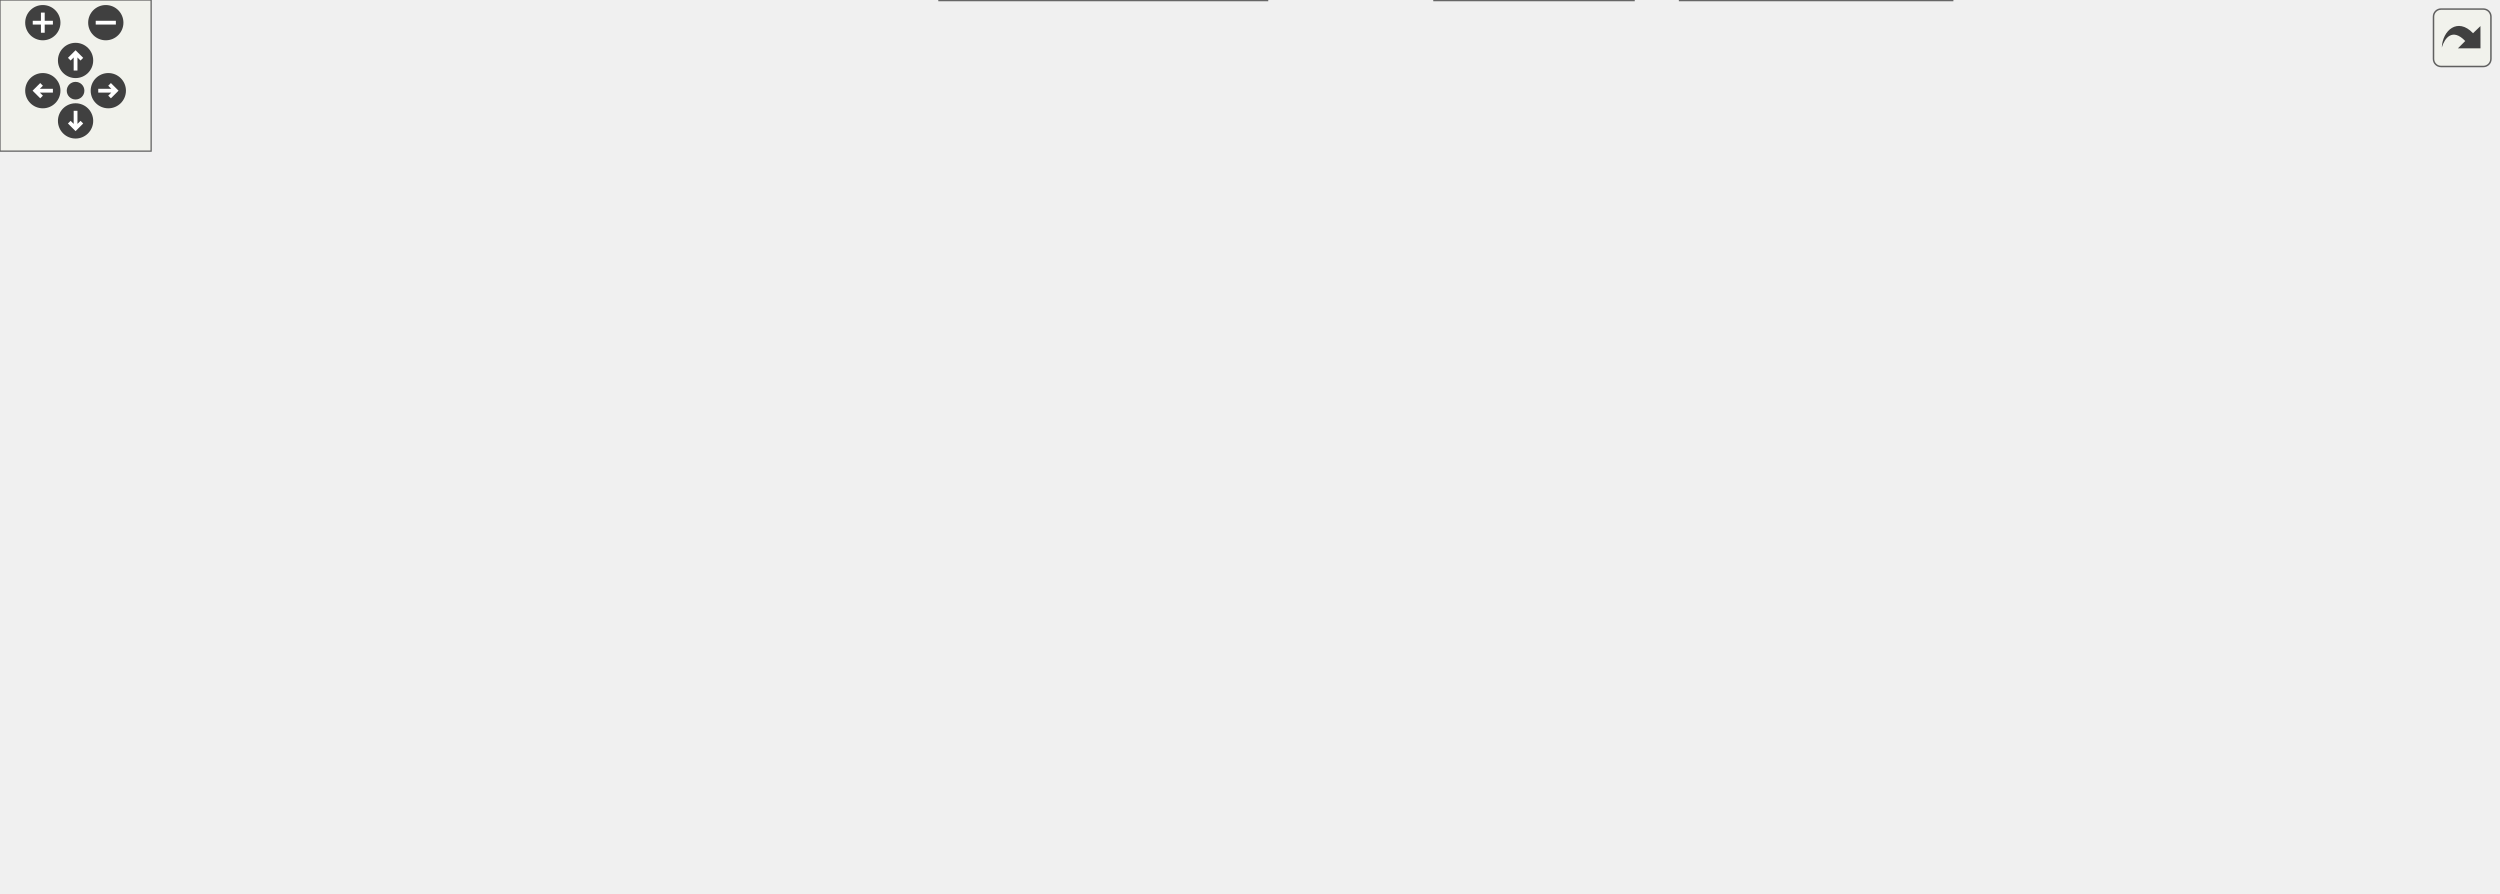
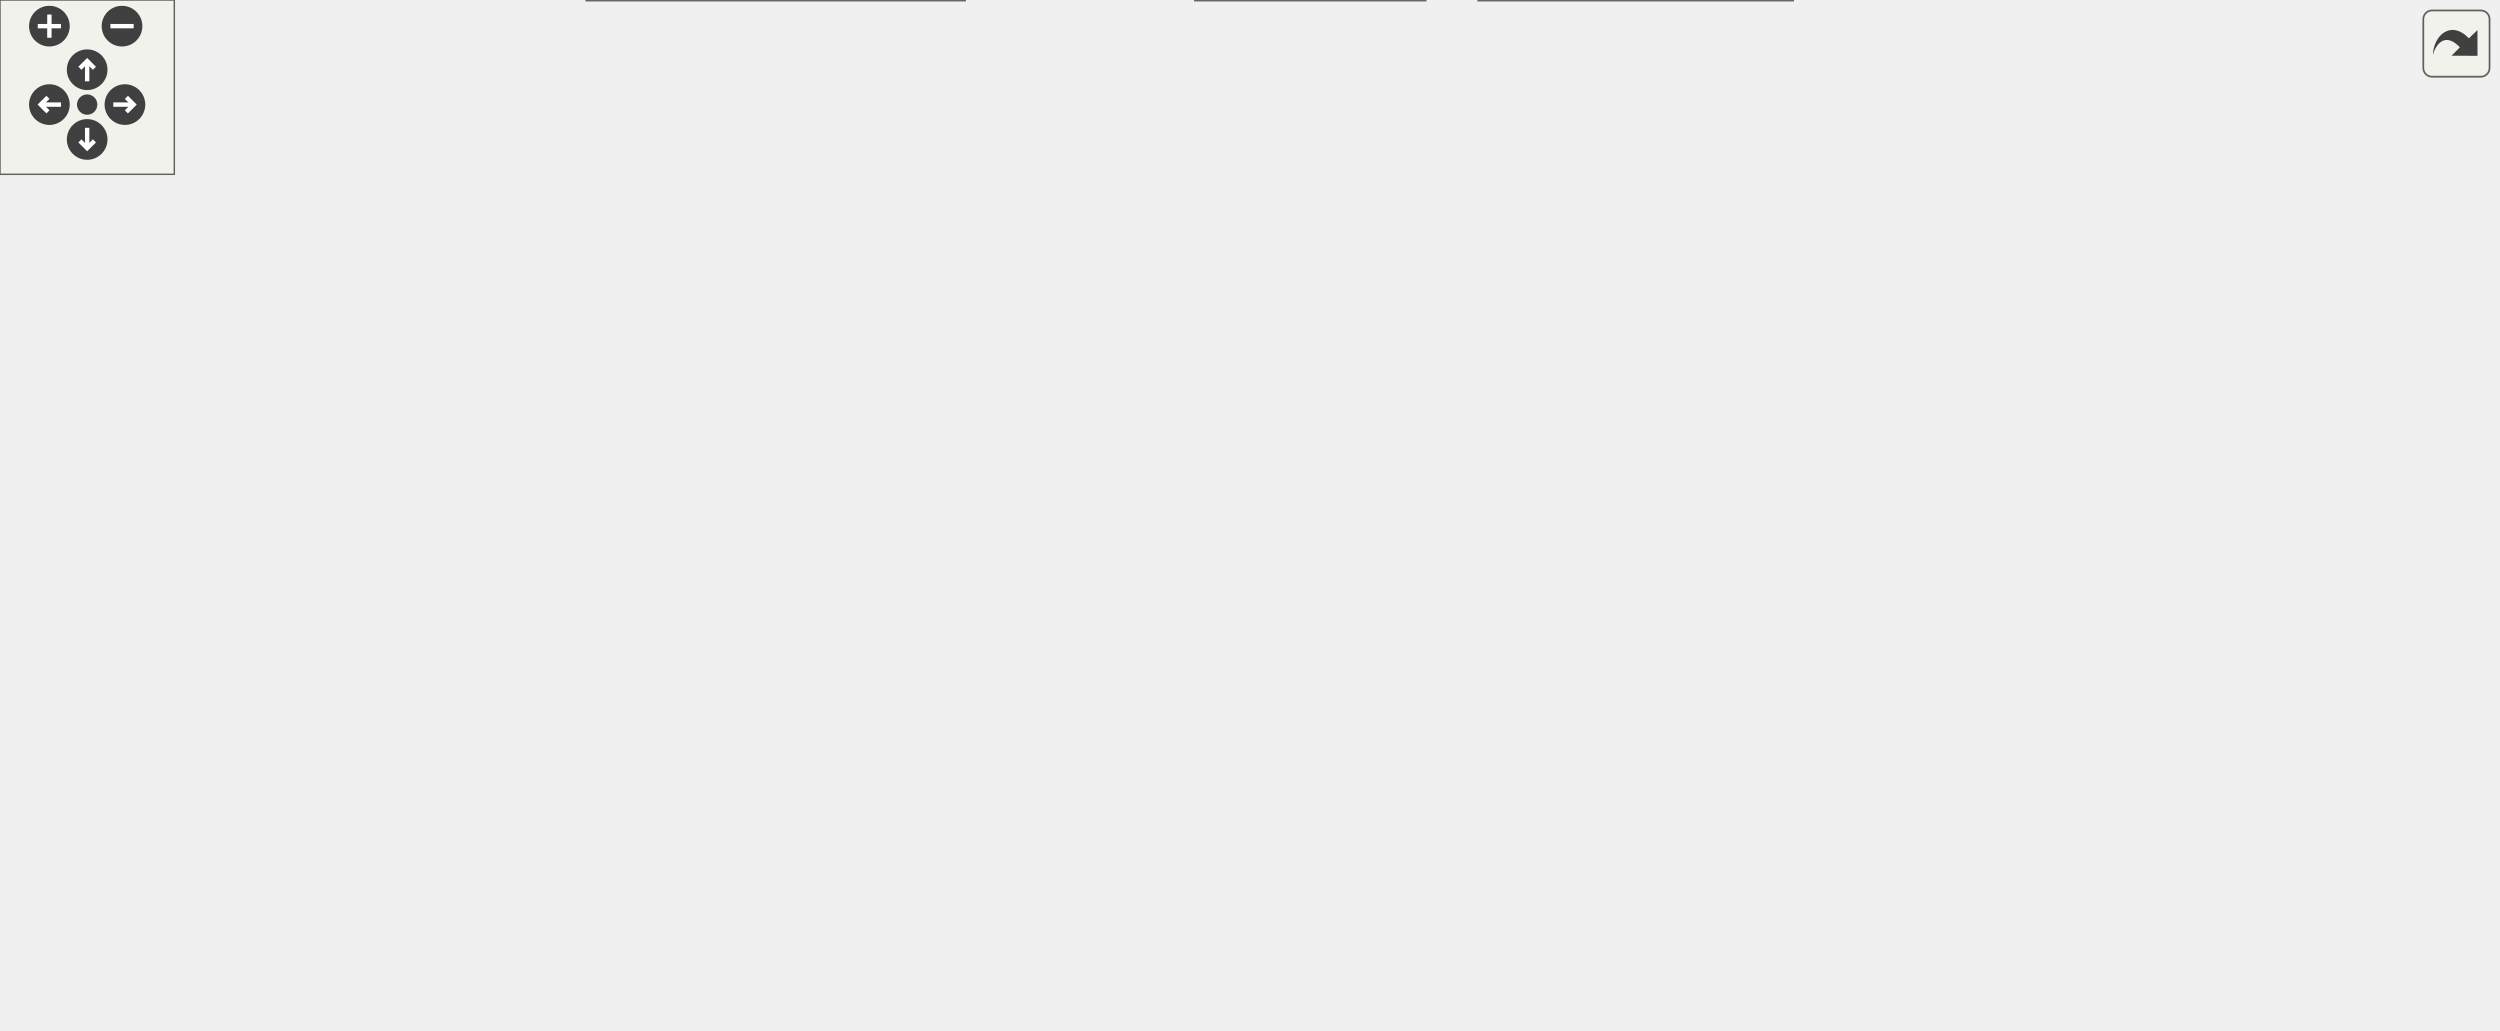
<svg xmlns="http://www.w3.org/2000/svg" xmlns:xlink="http://www.w3.org/1999/xlink" id="main" version="1.1" xml:space="preserve">
  <style type="text/css">
.edge:hover path { stroke: red; }
.edge:hover polygon { stroke: red; fill: red; }
</style>
  <defs>
    <circle id="rim" cx="0" cy="0" r="7" />
    <circle id="rim2" cx="0" cy="0" r="3.5" />
    <g id="zoomPlus">
      <use xlink:href="#rim" fill="#404040">
        <set attributeName="fill" to="#808080" begin="zoomplus.mouseover" end="zoomplus.mouseout" />
      </use>
      <path d="M-4,0h8M0,-4v8" fill="none" stroke="white" stroke-width="1.5" pointer-events="none" />
    </g>
    <g id="zoomMin">
      <use xlink:href="#rim" fill="#404040">
        <set attributeName="fill" to="#808080" begin="zoomminus.mouseover" end="zoomminus.mouseout" />
      </use>
      <path d="M-4,0h8" fill="none" stroke="white" stroke-width="1.5" pointer-events="none" />
    </g>
    <g id="dirArrow">
      <path fill="none" stroke="white" stroke-width="1.5" d="M0,-3.0v7 M-2.5,-0.5L0,-3.0L2.5,-0.5" />
    </g>
    <g id="resetDef">
      <use xlink:href="#rim2" fill="#404040">
        <set attributeName="fill" to="#808080" begin="reset.mouseover" end="reset.mouseout" />
      </use>
    </g>
  </defs>
  <svg id="graph" class="graph">
    <g id="viewport">
      <g id="node1" class="node">
        <g id="a_node1">
          <a xlink:title="The first number that is open for dynamic ID assignment.">
-             <polygon fill="#999999" stroke="#666666" points="441.5,-294 300.5,-294 300.5,-275 441.5,-275 441.5,-294" />
-             <text text-anchor="middle" x="371" y="-282" font-family="Helvetica,sans-Serif" font-size="10.00">src/AutocompletePopup.h</text>
+             <polygon fill="#999999" stroke="#666666" points="255.5,-294 114.5,-294 114.5,-275 255.5,-275 255.5,-294" />
+             <text text-anchor="middle" x="185" y="-282" font-family="Helvetica,sans-Serif" font-size="10.00">src/AutocompletePopup.h</text>
          </a>
        </g>
      </g>
      <g id="node2" class="node">
        <g id="a_node2">
          <a xlink:href="AutocompletePopup_8cpp.html" target="_top" xlink:title="This file defines the class AutocompletePopup.">
            <polygon fill="white" stroke="#666666" points="152,-129 0,-129 0,-110 152,-110 152,-129" />
            <text text-anchor="middle" x="76" y="-117" font-family="Helvetica,sans-Serif" font-size="10.00">src/AutocompletePopup.cpp</text>
          </a>
        </g>
      </g>
      <g id="edge1" class="edge">
-         <path fill="none" stroke="#63b8ff" d="M346.62,-270.03C287.93,-237.6 140.1,-155.92 91.65,-129.15" />
-         <polygon fill="#63b8ff" stroke="#63b8ff" points="345.11,-273.19 355.55,-274.97 348.49,-267.07 345.11,-273.19" />
+         <path fill="none" stroke="#63b8ff" d="M143.86,-271.66C104.15,-257.8 46.31,-230.59 20,-184 7.42,-161.73 37.81,-140.4 58.57,-129.02" />
+         <polygon fill="#63b8ff" stroke="#63b8ff" points="142.93,-275.05 153.53,-274.9 145.16,-268.41 142.93,-275.05" />
      </g>
      <g id="node3" class="node">
        <g id="a_node3">
          <a xlink:href="Worksheet_8h.html" target="_top" xlink:title="This file defines the class Worksheet.">
-             <polygon fill="white" stroke="#666666" points="720.5,-239 625.5,-239 625.5,-220 720.5,-220 720.5,-239" />
-             <text text-anchor="middle" x="673" y="-227" font-family="Helvetica,sans-Serif" font-size="10.00">src/Worksheet.h</text>
+             <polygon fill="white" stroke="#666666" points="416.5,-239 321.5,-239 321.5,-220 416.5,-220 416.5,-239" />
+             <text text-anchor="middle" x="369" y="-227" font-family="Helvetica,sans-Serif" font-size="10.00">src/Worksheet.h</text>
          </a>
        </g>
      </g>
      <g id="edge2" class="edge">
-         <path fill="none" stroke="#63b8ff" d="M429.46,-273.24C486.44,-263.24 572.03,-248.22 625.1,-238.91" />
-         <polygon fill="#63b8ff" stroke="#63b8ff" points="428.77,-269.81 419.52,-274.98 429.98,-276.7 428.77,-269.81" />
+         <path fill="none" stroke="#63b8ff" d="M224.29,-272.18C258.7,-262.27 307.96,-248.08 339.21,-239.08" />
+         <polygon fill="#63b8ff" stroke="#63b8ff" points="223.2,-268.85 214.56,-274.98 225.14,-275.58 223.2,-268.85" />
      </g>
      <g id="node4" class="node">
        <g id="a_node4">
          <a xlink:href="Worksheet_8cpp.html" target="_top" xlink:title="This file defines the class Worksheet.">
-             <polygon fill="white" stroke="#666666" points="818,-74 712,-74 712,-55 818,-55 818,-74" />
-             <text text-anchor="middle" x="765" y="-62" font-family="Helvetica,sans-Serif" font-size="10.00">src/Worksheet.cpp</text>
+             <polygon fill="white" stroke="#666666" points="686,-74 580,-74 580,-55 686,-55 686,-74" />
+             <text text-anchor="middle" x="633" y="-62" font-family="Helvetica,sans-Serif" font-size="10.00">src/Worksheet.cpp</text>
          </a>
        </g>
      </g>
      <g id="edge3" class="edge">
-         <path fill="none" stroke="#63b8ff" d="M717.15,-216.35C733.4,-209.56 750.2,-199.28 760,-184 782.56,-148.81 772.49,-94.92 767.35,-74.11" />
-         <polygon fill="#63b8ff" stroke="#63b8ff" points="715.8,-213.12 707.71,-219.96 718.3,-219.66 715.8,-213.12" />
+         <path fill="none" stroke="#63b8ff" d="M426.79,-220.93C516.03,-207.82 680.25,-177.54 710,-129 725.21,-104.18 687.3,-84.59 659.43,-74.05" />
+         <polygon fill="#63b8ff" stroke="#63b8ff" points="426.21,-217.48 416.82,-222.37 427.21,-224.41 426.21,-217.48" />
      </g>
      <g id="node5" class="node">
        <g id="a_node5">
+           <a xlink:href="Cell_8cpp.html" target="_top" xlink:title="This file defines the class Cell.">
+             <polygon fill="white" stroke="#666666" points="127,-184 29,-184 29,-165 127,-165 127,-184" />
+             <text text-anchor="middle" x="78" y="-172" font-family="Helvetica,sans-Serif" font-size="10.00">src/cells/Cell.cpp</text>
+           </a>
+         </g>
+       </g>
+       <g id="edge4" class="edge">
+         <path fill="none" stroke="#63b8ff" d="M312.39,-218.19C257.83,-208.25 176.24,-193.39 125.12,-184.08" />
+         <polygon fill="#63b8ff" stroke="#63b8ff" points="311.78,-221.64 322.25,-219.98 313.03,-214.75 311.78,-221.64" />
+       </g>
+       <g id="node6" class="node">
+         <g id="a_node6">
+           <a xlink:href="GroupCell_8cpp.html" target="_top" xlink:title="This file defines the class GroupCell.">
+             <polygon fill="white" stroke="#666666" points="273,-184 145,-184 145,-165 273,-165 273,-184" />
+             <text text-anchor="middle" x="209" y="-172" font-family="Helvetica,sans-Serif" font-size="10.00">src/cells/GroupCell.cpp</text>
+           </a>
+         </g>
+       </g>
+       <g id="edge5" class="edge">
+         <path fill="none" stroke="#63b8ff" d="M333.67,-216.8C303.81,-206.91 261.73,-192.97 234.91,-184.08" />
+         <polygon fill="#63b8ff" stroke="#63b8ff" points="332.7,-220.16 343.29,-219.98 334.9,-213.52 332.7,-220.16" />
+       </g>
+       <g id="node7" class="node">
+         <g id="a_node7">
          <a xlink:href="ConfigDialogue_8h.html" target="_top" xlink:title="The configuration dialog.">
-             <polygon fill="white" stroke="#666666" points="991.5,-74 836.5,-74 836.5,-55 991.5,-55 991.5,-74" />
-             <text text-anchor="middle" x="914" y="-62" font-family="Helvetica,sans-Serif" font-size="10.00">src/dialogs/ConfigDialogue.h</text>
-           </a>
-         </g>
-       </g>
-       <g id="edge4" class="edge">
-         <path fill="none" stroke="#63b8ff" d="M709.08,-216.44C730,-208.67 756.41,-197.5 778,-184 831.9,-150.3 885.84,-95.53 905.86,-74.3" />
-         <polygon fill="#63b8ff" stroke="#63b8ff" points="707.8,-213.18 699.59,-219.87 710.18,-219.76 707.8,-213.18" />
+             <polygon fill="white" stroke="#666666" points="859.5,-74 704.5,-74 704.5,-55 859.5,-55 859.5,-74" />
+             <text text-anchor="middle" x="782" y="-62" font-family="Helvetica,sans-Serif" font-size="10.00">src/dialogs/ConfigDialogue.h</text>
+           </a>
+         </g>
+       </g>
+       <g id="edge6" class="edge">
+         <path fill="none" stroke="#63b8ff" d="M426.74,-227.12C484.89,-223.97 576.16,-214.11 649,-184 708.16,-159.54 758.61,-97.16 775.75,-74.17" />
+         <polygon fill="#63b8ff" stroke="#63b8ff" points="426.45,-223.63 416.64,-227.62 426.8,-230.62 426.45,-223.63" />
+       </g>
+       <g id="node10" class="node">
+         <g id="a_node10">
+           <a xlink:href="Printout_8cpp.html" target="_top" xlink:title="This file defines the class MathPrintOut.">
+             <polygon fill="white" stroke="#666666" points="446.5,-184 291.5,-184 291.5,-165 446.5,-165 446.5,-184" />
+             <text text-anchor="middle" x="369" y="-172" font-family="Helvetica,sans-Serif" font-size="10.00">src/graphical_io/Printout.cpp</text>
+           </a>
+         </g>
+       </g>
+       <g id="edge9" class="edge">
+         <path fill="none" stroke="#63b8ff" d="M369,-209.66C369,-200.93 369,-190.99 369,-184.09" />
+         <polygon fill="#63b8ff" stroke="#63b8ff" points="365.5,-209.75 369,-219.75 372.5,-209.75 365.5,-209.75" />
+       </g>
+       <g id="node11" class="node">
+         <g id="a_node11">
+           <a xlink:href="wxMaximaFrame_8h.html" target="_top" xlink:title="This file declares the class wxMaximaFrame.">
+             <polygon fill="white" stroke="#666666" points="593,-184 465,-184 465,-165 593,-165 593,-184" />
+             <text text-anchor="middle" x="529" y="-172" font-family="Helvetica,sans-Serif" font-size="10.00">src/wxMaximaFrame.h</text>
+           </a>
+         </g>
+       </g>
+       <g id="edge10" class="edge">
+         <path fill="none" stroke="#63b8ff" d="M404.33,-216.8C434.19,-206.91 476.27,-192.97 503.09,-184.08" />
+         <polygon fill="#63b8ff" stroke="#63b8ff" points="403.1,-213.52 394.71,-219.98 405.3,-220.16 403.1,-213.52" />
      </g>
      <g id="node8" class="node">
        <g id="a_node8">
-           <a xlink:href="Printout_8cpp.html" target="_top" xlink:title="This file defines the class MathPrintOut.">
-             <polygon fill="white" stroke="#666666" points="750.5,-184 595.5,-184 595.5,-165 750.5,-165 750.5,-184" />
-             <text text-anchor="middle" x="673" y="-172" font-family="Helvetica,sans-Serif" font-size="10.00">src/graphical_io/Printout.cpp</text>
+           <a xlink:href="main_8cpp.html" target="_top" xlink:title="The file that defines the starting point of the program.">
+             <polygon fill="white" stroke="#666666" points="490.5,-19 411.5,-19 411.5,0 490.5,0 490.5,-19" />
+             <text text-anchor="middle" x="451" y="-7" font-family="Helvetica,sans-Serif" font-size="10.00">src/main.cpp</text>
          </a>
        </g>
      </g>
      <g id="edge7" class="edge">
-         <path fill="none" stroke="#63b8ff" d="M673,-209.66C673,-200.93 673,-190.99 673,-184.09" />
-         <polygon fill="#63b8ff" stroke="#63b8ff" points="669.5,-209.75 673,-219.75 676.5,-209.75 669.5,-209.75" />
+         <path fill="none" stroke="#63b8ff" d="M716.32,-53.43C659.14,-44.59 574.04,-31.26 500,-19 496.93,-18.49 493.76,-17.96 490.57,-17.42" />
+         <polygon fill="#63b8ff" stroke="#63b8ff" points="715.9,-56.9 726.31,-54.97 716.96,-49.98 715.9,-56.9" />
      </g>
      <g id="node9" class="node">
        <g id="a_node9">
-           <a xlink:href="wxMaximaFrame_8h.html" target="_top" xlink:title="This file declares the class wxMaximaFrame.">
-             <polygon fill="white" stroke="#666666" points="577,-184 449,-184 449,-165 577,-165 577,-184" />
-             <text text-anchor="middle" x="513" y="-172" font-family="Helvetica,sans-Serif" font-size="10.00">src/wxMaximaFrame.h</text>
+           <a xlink:href="wxMaxima_8cpp.html" target="_top" xlink:title="This file defines the contents of the class wxMaxima that contains most of the program's logic.">
+             <polygon fill="white" stroke="#666666" points="617,-19 509,-19 509,0 617,0 617,-19" />
+             <text text-anchor="middle" x="563" y="-7" font-family="Helvetica,sans-Serif" font-size="10.00">src/wxMaxima.cpp</text>
          </a>
        </g>
      </g>
      <g id="edge8" class="edge">
-         <path fill="none" stroke="#63b8ff" d="M637.67,-216.8C607.81,-206.91 565.73,-192.97 538.91,-184.08" />
-         <polygon fill="#63b8ff" stroke="#63b8ff" points="636.7,-220.16 647.29,-219.98 638.9,-213.52 636.7,-220.16" />
-       </g>
-       <g id="node6" class="node">
-         <g id="a_node6">
-           <a xlink:href="main_8cpp.html" target="_top" xlink:title="The file that defines the starting point of the program.">
-             <polygon fill="white" stroke="#666666" points="648.5,-19 569.5,-19 569.5,0 648.5,0 648.5,-19" />
-             <text text-anchor="middle" x="609" y="-7" font-family="Helvetica,sans-Serif" font-size="10.00">src/main.cpp</text>
-           </a>
-         </g>
-       </g>
-       <g id="edge5" class="edge">
-         <path fill="none" stroke="#63b8ff" d="M854.78,-53.21C794,-42.65 701.1,-26.5 648.65,-17.39" />
-         <polygon fill="#63b8ff" stroke="#63b8ff" points="854.54,-56.72 865,-54.98 855.74,-49.82 854.54,-56.72" />
-       </g>
-       <g id="node7" class="node">
-         <g id="a_node7">
-           <a xlink:href="wxMaxima_8cpp.html" target="_top" xlink:title="This file defines the contents of the class wxMaxima that contains most of the program's logic.">
-             <polygon fill="white" stroke="#666666" points="775,-19 667,-19 667,0 775,0 775,-19" />
-             <text text-anchor="middle" x="721" y="-7" font-family="Helvetica,sans-Serif" font-size="10.00">src/wxMaxima.cpp</text>
-           </a>
-         </g>
-       </g>
-       <g id="edge6" class="edge">
-         <path fill="none" stroke="#63b8ff" d="M873.25,-52.31C837.14,-42.39 785.17,-28.12 752.25,-19.08" />
-         <polygon fill="#63b8ff" stroke="#63b8ff" points="872.42,-55.71 882.99,-54.98 874.28,-48.96 872.42,-55.71" />
-       </g>
-       <g id="edge9" class="edge">
-         <path fill="none" stroke="#63b8ff" d="M439.02,-164.53C357.28,-154.61 226.6,-138.76 146.34,-129.03" />
-         <polygon fill="#63b8ff" stroke="#63b8ff" points="438.64,-168.01 448.99,-165.74 439.48,-161.06 438.64,-168.01" />
-       </g>
-       <g id="edge10" class="edge">
-         <path fill="none" stroke="#63b8ff" d="M571.79,-163.06C618.03,-154.2 678.15,-141.04 700,-129 725.42,-114.99 747.88,-88.32 758.5,-74.42" />
-         <polygon fill="#63b8ff" stroke="#63b8ff" points="571.04,-159.64 561.86,-164.94 572.34,-166.52 571.04,-159.64" />
-       </g>
-       <g id="node10" class="node">
-         <g id="a_node10">
+         <path fill="none" stroke="#63b8ff" d="M737.07,-52.63C696.05,-42.7 636.21,-28.22 598.46,-19.08" />
+         <polygon fill="#63b8ff" stroke="#63b8ff" points="736.27,-56.03 746.81,-54.98 737.92,-49.23 736.27,-56.03" />
+       </g>
+       <g id="edge11" class="edge">
+         <path fill="none" stroke="#63b8ff" d="M454.53,-164.79C369.92,-154.89 232.74,-138.84 148.82,-129.02" />
+         <polygon fill="#63b8ff" stroke="#63b8ff" points="454.24,-168.28 464.58,-165.96 455.05,-161.32 454.24,-168.28" />
+       </g>
+       <g id="edge12" class="edge">
+         <path fill="none" stroke="#63b8ff" d="M599.41,-163.21C638.71,-155.86 682.11,-144.52 694,-129 710.27,-107.76 675.79,-85.89 652.34,-74.17" />
+         <polygon fill="#63b8ff" stroke="#63b8ff" points="598.74,-159.77 589.52,-164.99 599.99,-166.66 598.74,-159.77" />
+       </g>
+       <g id="node12" class="node">
+         <g id="a_node12">
          <a xlink:href="EditorCell_8cpp.html" target="_top" xlink:title="This file defines the class EditorCell.">
-             <polygon fill="white" stroke="#666666" points="617.5,-74 490.5,-74 490.5,-55 617.5,-55 617.5,-74" />
-             <text text-anchor="middle" x="554" y="-62" font-family="Helvetica,sans-Serif" font-size="10.00">src/cells/EditorCell.cpp</text>
-           </a>
-         </g>
-       </g>
-       <g id="edge11" class="edge">
-         <path fill="none" stroke="#63b8ff" d="M522.1,-155.66C526.02,-147.63 530.5,-137.95 534,-129 541.5,-109.84 548.24,-86.63 551.65,-74.26" />
-         <polygon fill="#63b8ff" stroke="#63b8ff" points="518.88,-154.28 517.54,-164.79 525.14,-157.4 518.88,-154.28" />
-       </g>
-       <g id="node11" class="node">
-         <g id="a_node11">
-           <a xlink:href="main_8h.html" target="_top" xlink:title="This file declares the class wxMaxima that contains most of the program's logic.">
-             <polygon fill="white" stroke="#666666" points="472,-74 404,-74 404,-55 472,-55 472,-74" />
-             <text text-anchor="middle" x="438" y="-62" font-family="Helvetica,sans-Serif" font-size="10.00">src/main.h</text>
-           </a>
-         </g>
-       </g>
-       <g id="edge12" class="edge">
-         <path fill="none" stroke="#63b8ff" d="M512.71,-154.56C511.69,-141.17 508.62,-123.29 500,-110 489.48,-93.77 470.79,-81.58 456.68,-74.1" />
-         <polygon fill="#63b8ff" stroke="#63b8ff" points="509.23,-155.12 513.16,-164.96 516.22,-154.81 509.23,-155.12" />
+             <polygon fill="white" stroke="#666666" points="446.5,-74 319.5,-74 319.5,-55 446.5,-55 446.5,-74" />
+             <text text-anchor="middle" x="383" y="-62" font-family="Helvetica,sans-Serif" font-size="10.00">src/cells/EditorCell.cpp</text>
+           </a>
+         </g>
+       </g>
+       <g id="edge13" class="edge">
+         <path fill="none" stroke="#63b8ff" d="M455.03,-162.76C433.65,-156.24 412.06,-145.78 397,-129 383.13,-113.54 381.96,-87.5 382.41,-74.07" />
+         <polygon fill="#63b8ff" stroke="#63b8ff" points="454.23,-166.17 464.81,-165.48 456.11,-159.43 454.23,-166.17" />
      </g>
      <g id="node13" class="node">
        <g id="a_node13">
+           <a xlink:href="main_8h.html" target="_top" xlink:title="This file declares the class wxMaxima that contains most of the program's logic.">
+             <polygon fill="white" stroke="#666666" points="301,-74 233,-74 233,-55 301,-55 301,-74" />
+             <text text-anchor="middle" x="267" y="-62" font-family="Helvetica,sans-Serif" font-size="10.00">src/main.h</text>
+           </a>
+         </g>
+       </g>
+       <g id="edge14" class="edge">
+         <path fill="none" stroke="#63b8ff" d="M454.74,-164.68C358.99,-153.13 204.18,-133.79 200,-129 181.44,-107.76 220.07,-85.71 246.02,-74.01" />
+         <polygon fill="#63b8ff" stroke="#63b8ff" points="454.32,-168.15 464.67,-165.87 455.16,-161.2 454.32,-168.15" />
+       </g>
+       <g id="node15" class="node">
+         <g id="a_node15">
          <a xlink:href="GreekSidebar_8cpp.html" target="_top" xlink:title="This file defines the class GreekSidebar.">
-             <polygon fill="white" stroke="#666666" points="334,-129 170,-129 170,-110 334,-110 334,-129" />
-             <text text-anchor="middle" x="252" y="-117" font-family="Helvetica,sans-Serif" font-size="10.00">src/sidebars/GreekSidebar.cpp</text>
-           </a>
-         </g>
+             <polygon fill="white" stroke="#666666" points="685,-129 521,-129 521,-110 685,-110 685,-129" />
+             <text text-anchor="middle" x="603" y="-117" font-family="Helvetica,sans-Serif" font-size="10.00">src/sidebars/GreekSidebar.cpp</text>
+           </a>
+         </g>
+       </g>
+       <g id="edge18" class="edge">
+         <path fill="none" stroke="#63b8ff" d="M549.03,-159.15C562.41,-149.57 579.56,-137.29 590.89,-129.17" />
+         <polygon fill="#63b8ff" stroke="#63b8ff" points="546.98,-156.32 540.89,-164.98 551.06,-162.01 546.98,-156.32" />
+       </g>
+       <g id="node16" class="node">
+         <g id="a_node16">
+           <a xlink:href="wxMaxima_8h.html" target="_top" xlink:title="This file declares the class wxMaxima that contains most of the program's logic.">
+             <polygon fill="white" stroke="#666666" points="502.5,-129 405.5,-129 405.5,-110 502.5,-110 502.5,-129" />
+             <text text-anchor="middle" x="454" y="-117" font-family="Helvetica,sans-Serif" font-size="10.00">src/wxMaxima.h</text>
+           </a>
+         </g>
+       </g>
+       <g id="edge19" class="edge">
+         <path fill="none" stroke="#63b8ff" d="M508.69,-159.15C495.14,-149.57 477.76,-137.29 466.27,-129.17" />
+         <polygon fill="#63b8ff" stroke="#63b8ff" points="506.76,-162.07 516.95,-164.98 510.8,-156.36 506.76,-162.07" />
+       </g>
+       <g id="node17" class="node">
+         <g id="a_node17">
+           <a xlink:href="wxMaximaFrame_8cpp.html" target="_top" xlink:title="This file defines the class wxMaximaFrame.">
+             <polygon fill="white" stroke="#666666" points="348.5,-129 209.5,-129 209.5,-110 348.5,-110 348.5,-129" />
+             <text text-anchor="middle" x="279" y="-117" font-family="Helvetica,sans-Serif" font-size="10.00">src/wxMaximaFrame.cpp</text>
+           </a>
+         </g>
+       </g>
+       <g id="edge25" class="edge">
+         <path fill="none" stroke="#63b8ff" d="M478.9,-162.88C432.04,-152.94 362.94,-138.3 319.48,-129.08" />
+         <polygon fill="#63b8ff" stroke="#63b8ff" points="478.32,-166.33 488.83,-164.98 479.78,-159.49 478.32,-166.33" />
      </g>
      <g id="edge16" class="edge">
-         <path fill="none" stroke="#63b8ff" d="M461,-162.94C412.08,-153.01 339.73,-138.31 294.26,-129.08" />
-         <polygon fill="#63b8ff" stroke="#63b8ff" points="460.57,-166.42 471.07,-164.98 461.96,-159.56 460.57,-166.42" />
+         <path fill="none" stroke="#63b8ff" d="M306.29,-52.18C340.7,-42.27 389.96,-28.08 421.21,-19.08" />
+         <polygon fill="#63b8ff" stroke="#63b8ff" points="305.2,-48.85 296.56,-54.98 307.14,-55.58 305.2,-48.85" />
+       </g>
+       <g id="edge17" class="edge">
+         <path fill="none" stroke="#63b8ff" d="M310.7,-55.06C310.8,-55.04 310.9,-55.02 311,-55 381.12,-42.04 462.37,-27.84 513.23,-19.05" />
+         <polygon fill="#63b8ff" stroke="#63b8ff" points="310.28,-51.57 301.1,-56.86 311.57,-58.45 310.28,-51.57" />
      </g>
      <g id="node14" class="node">
        <g id="a_node14">
-           <a xlink:href="wxMaxima_8h.html" target="_top" xlink:title="This file declares the class wxMaxima that contains most of the program's logic.">
-             <polygon fill="white" stroke="#666666" points="690.5,-129 593.5,-129 593.5,-110 690.5,-110 690.5,-129" />
-             <text text-anchor="middle" x="642" y="-117" font-family="Helvetica,sans-Serif" font-size="10.00">src/wxMaxima.h</text>
-           </a>
-         </g>
-       </g>
-       <g id="edge17" class="edge">
-         <path fill="none" stroke="#63b8ff" d="M543.04,-161.16C566.92,-151.35 599.72,-137.87 620.9,-129.17" />
-         <polygon fill="#63b8ff" stroke="#63b8ff" points="541.65,-157.95 533.73,-164.98 544.31,-164.42 541.65,-157.95" />
-       </g>
-       <g id="node15" class="node">
-         <g id="a_node15">
-           <a xlink:href="wxMaximaFrame_8cpp.html" target="_top" xlink:title="This file defines the class wxMaximaFrame.">
-             <polygon fill="white" stroke="#666666" points="491.5,-129 352.5,-129 352.5,-110 491.5,-110 491.5,-129" />
-             <text text-anchor="middle" x="422" y="-117" font-family="Helvetica,sans-Serif" font-size="10.00">src/wxMaximaFrame.cpp</text>
-           </a>
-         </g>
+           <a xlink:href="MaximaManual_8cpp.html" target="_top" xlink:title="This file defines the class MaximaManual.">
+             <polygon fill="white" stroke="#666666" points="332,-19 202,-19 202,0 332,0 332,-19" />
+             <text text-anchor="middle" x="267" y="-7" font-family="Helvetica,sans-Serif" font-size="10.00">src/MaximaManual.cpp</text>
+           </a>
+         </g>
+       </g>
+       <g id="edge15" class="edge">
+         <path fill="none" stroke="#63b8ff" d="M267,-44.66C267,-35.93 267,-25.99 267,-19.09" />
+         <polygon fill="#63b8ff" stroke="#63b8ff" points="263.5,-44.75 267,-54.75 270.5,-44.75 263.5,-44.75" />
+       </g>
+       <g id="edge20" class="edge">
+         <path fill="none" stroke="#63b8ff" d="M492.65,-107.06C526.11,-97.15 573.75,-83.04 604.02,-74.08" />
+         <polygon fill="#63b8ff" stroke="#63b8ff" points="491.35,-103.79 482.76,-109.98 493.34,-110.5 491.35,-103.79" />
+       </g>
+       <g id="edge22" class="edge">
+         <path fill="none" stroke="#63b8ff" d="M455.45,-99.67C456.22,-87.03 456.84,-70.01 456,-55 455.3,-42.43 453.48,-27.95 452.24,-19.01" />
+         <polygon fill="#63b8ff" stroke="#63b8ff" points="451.95,-99.65 454.75,-109.87 458.93,-100.13 451.95,-99.65" />
+       </g>
+       <g id="edge24" class="edge">
+         <path fill="none" stroke="#63b8ff" d="M470.04,-102.61C493.4,-79.47 535.97,-37.29 554.26,-19.16" />
+         <polygon fill="#63b8ff" stroke="#63b8ff" points="467.56,-100.14 462.92,-109.66 472.49,-105.11 467.56,-100.14" />
+       </g>
+       <g id="edge21" class="edge">
+         <path fill="none" stroke="#63b8ff" d="M434.41,-103.88C421.63,-94.34 405.39,-82.21 394.61,-74.17" />
+         <polygon fill="#63b8ff" stroke="#63b8ff" points="432.49,-106.81 442.59,-109.98 436.67,-101.2 432.49,-106.81" />
      </g>
      <g id="edge23" class="edge">
-         <path fill="none" stroke="#63b8ff" d="M489.3,-159.7C472.72,-150.04 451.09,-137.44 436.89,-129.17" />
-         <polygon fill="#63b8ff" stroke="#63b8ff" points="487.98,-162.98 498.38,-164.98 491.5,-156.93 487.98,-162.98" />
-       </g>
-       <g id="edge14" class="edge">
-         <path fill="none" stroke="#63b8ff" d="M475.34,-51.93C507.28,-42.03 552.52,-28.01 581.31,-19.08" />
-         <polygon fill="#63b8ff" stroke="#63b8ff" points="473.99,-48.68 465.47,-54.98 476.06,-55.37 473.99,-48.68" />
-       </g>
-       <g id="edge15" class="edge">
-         <path fill="none" stroke="#63b8ff" d="M482.48,-54.73C554.93,-40.89 627.83,-27.48 674.06,-19.03" />
-         <polygon fill="#63b8ff" stroke="#63b8ff" points="481.42,-51.37 472.26,-56.69 482.74,-58.25 481.42,-51.37" />
-       </g>
-       <g id="node12" class="node">
-         <g id="a_node12">
-           <a xlink:href="MaximaManual_8cpp.html" target="_top" xlink:title="This file defines the class MaximaManual.">
-             <polygon fill="white" stroke="#666666" points="503,-19 373,-19 373,0 503,0 503,-19" />
-             <text text-anchor="middle" x="438" y="-7" font-family="Helvetica,sans-Serif" font-size="10.00">src/MaximaManual.cpp</text>
-           </a>
-         </g>
-       </g>
-       <g id="edge13" class="edge">
-         <path fill="none" stroke="#63b8ff" d="M438,-44.66C438,-35.93 438,-25.99 438,-19.09" />
-         <polygon fill="#63b8ff" stroke="#63b8ff" points="434.5,-44.75 438,-54.75 441.5,-44.75 434.5,-44.75" />
-       </g>
-       <g id="edge18" class="edge">
-         <path fill="none" stroke="#63b8ff" d="M671.25,-105.9C693.97,-96.11 724.87,-82.79 744.88,-74.17" />
-         <polygon fill="#63b8ff" stroke="#63b8ff" points="669.56,-102.81 661.76,-109.98 672.33,-109.24 669.56,-102.81" />
-       </g>
-       <g id="edge20" class="edge">
-         <path fill="none" stroke="#63b8ff" d="M638.38,-99.87C635.71,-87.1 631.73,-69.86 627,-55 622.96,-42.29 616.94,-28.09 612.99,-19.22" />
-         <polygon fill="#63b8ff" stroke="#63b8ff" points="634.97,-100.65 640.37,-109.76 641.83,-99.26 634.97,-100.65" />
-       </g>
-       <g id="edge22" class="edge">
-         <path fill="none" stroke="#63b8ff" d="M654.52,-101.38C671.62,-78.01 701.64,-36.97 714.67,-19.16" />
-         <polygon fill="#63b8ff" stroke="#63b8ff" points="651.54,-99.52 648.46,-109.66 657.19,-103.66 651.54,-99.52" />
-       </g>
-       <g id="edge19" class="edge">
-         <path fill="none" stroke="#63b8ff" d="M619.08,-104.7C603.05,-95.04 582.13,-82.44 568.4,-74.17" />
-         <polygon fill="#63b8ff" stroke="#63b8ff" points="617.49,-107.82 627.86,-109.98 621.1,-101.83 617.49,-107.82" />
-       </g>
-       <g id="edge21" class="edge">
-         <path fill="none" stroke="#63b8ff" d="M599.42,-107.44C561.23,-97.52 505.98,-83.16 471.03,-74.08" />
-         <polygon fill="#63b8ff" stroke="#63b8ff" points="598.67,-110.86 609.22,-109.98 600.43,-104.08 598.67,-110.86" />
+         <path fill="none" stroke="#63b8ff" d="M414.07,-107.18C379.1,-97.27 329.04,-83.08 297.28,-74.08" />
+         <polygon fill="#63b8ff" stroke="#63b8ff" points="413.38,-110.63 423.96,-109.98 415.29,-103.89 413.38,-110.63" />
      </g>
    </g>
  </svg>
  <g id="navigator" transform="translate(0 0)" fill="#404254">
    <rect fill="#f2f5e9" fill-opacity="0.5" stroke="#606060" stroke-width=".5" x="0" y="0" width="60" height="60" />
    <use id="zoomplus" xlink:href="#zoomPlus" x="17" y="9" />
    <use id="zoomminus" xlink:href="#zoomMin" x="42" y="9" />
    <use id="reset" xlink:href="#resetDef" x="30" y="36" />
    <g id="arrowUp" xlink:href="#dirArrow" transform="translate(30 24)">
      <use xlink:href="#rim" fill="#404040">
        <set attributeName="fill" to="#808080" begin="arrowUp.mouseover" end="arrowUp.mouseout" />
      </use>
      <path fill="none" stroke="white" stroke-width="1.5" d="M0,-3.0v7 M-2.5,-0.5L0,-3.0L2.5,-0.5" />
    </g>
    <g id="arrowRight" xlink:href="#dirArrow" transform="rotate(90) translate(36 -43)">
      <use xlink:href="#rim" fill="#404040">
        <set attributeName="fill" to="#808080" begin="arrowRight.mouseover" end="arrowRight.mouseout" />
      </use>
      <path fill="none" stroke="white" stroke-width="1.5" d="M0,-3.0v7 M-2.5,-0.5L0,-3.0L2.5,-0.5" />
    </g>
    <g id="arrowDown" xlink:href="#dirArrow" transform="rotate(180) translate(-30 -48)">
      <use xlink:href="#rim" fill="#404040">
        <set attributeName="fill" to="#808080" begin="arrowDown.mouseover" end="arrowDown.mouseout" />
      </use>
      <path fill="none" stroke="white" stroke-width="1.5" d="M0,-3.0v7 M-2.5,-0.5L0,-3.0L2.5,-0.5" />
    </g>
    <g id="arrowLeft" xlink:href="#dirArrow" transform="rotate(270) translate(-36 17)">
      <use xlink:href="#rim" fill="#404040">
        <set attributeName="fill" to="#808080" begin="arrowLeft.mouseover" end="arrowLeft.mouseout" />
      </use>
      <path fill="none" stroke="white" stroke-width="1.5" d="M0,-3.0v7 M-2.5,-0.5L0,-3.0L2.5,-0.5" />
    </g>
  </g>
  <svg viewBox="0 0 15 15" width="100%" height="30px" preserveAspectRatio="xMaxYMin meet">
    <g id="arrow_out" transform="scale(0.3 0.3)">
      <a xlink:href="AutocompletePopup_8h__dep__incl_org.svg" target="_base">
        <rect id="button" ry="5" rx="5" y="6" x="6" height="38" width="38" fill="#f2f5e9" fill-opacity="0.5" stroke="#606060" stroke-width="1.0" />
        <path id="arrow" d="M 11.5,31.437 C 11.94,20.098 22.043,11.323 32.159,21.979 L 37.069,17.246 C 37.069,17.246 37.088,32 37.088,32 L 22.16,31.978 C 22.16,31.978 26.998,27.14 26.998,27.14 C 18.529,18.264 13.292,25.23 11.5,31.437 z" style="fill:#404040;" />
      </a>
    </g>
  </svg>
</svg>
